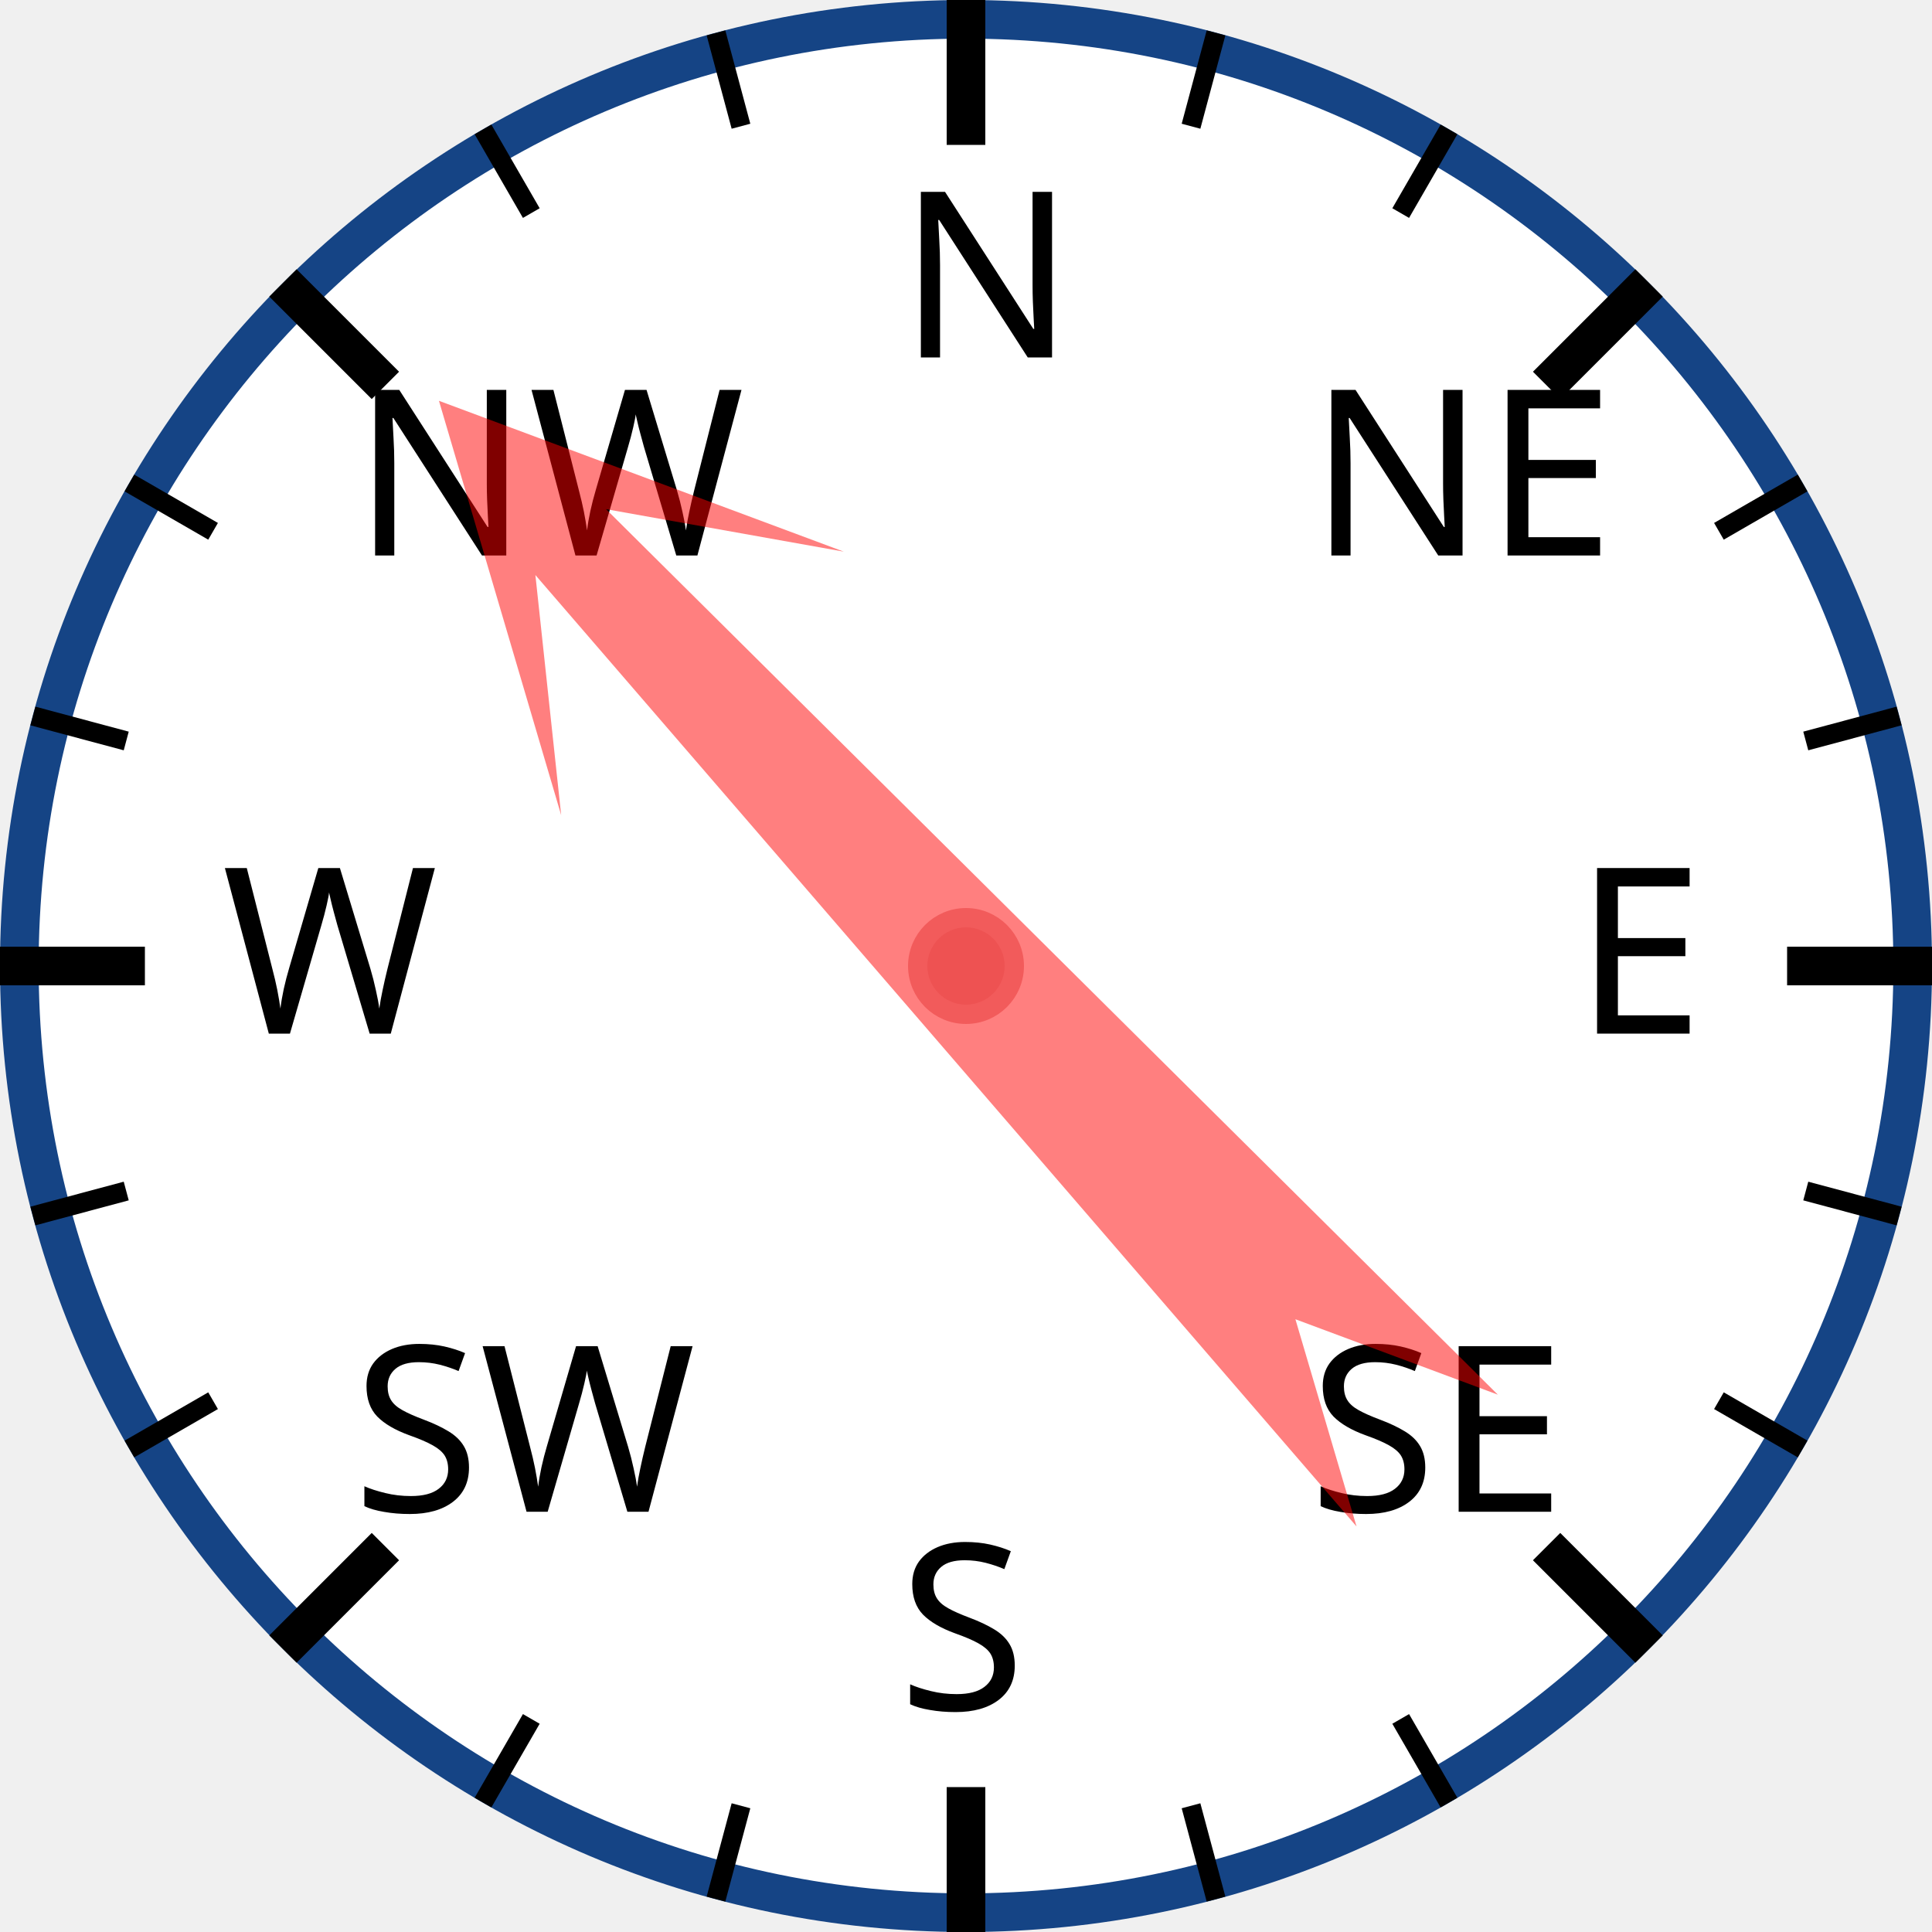
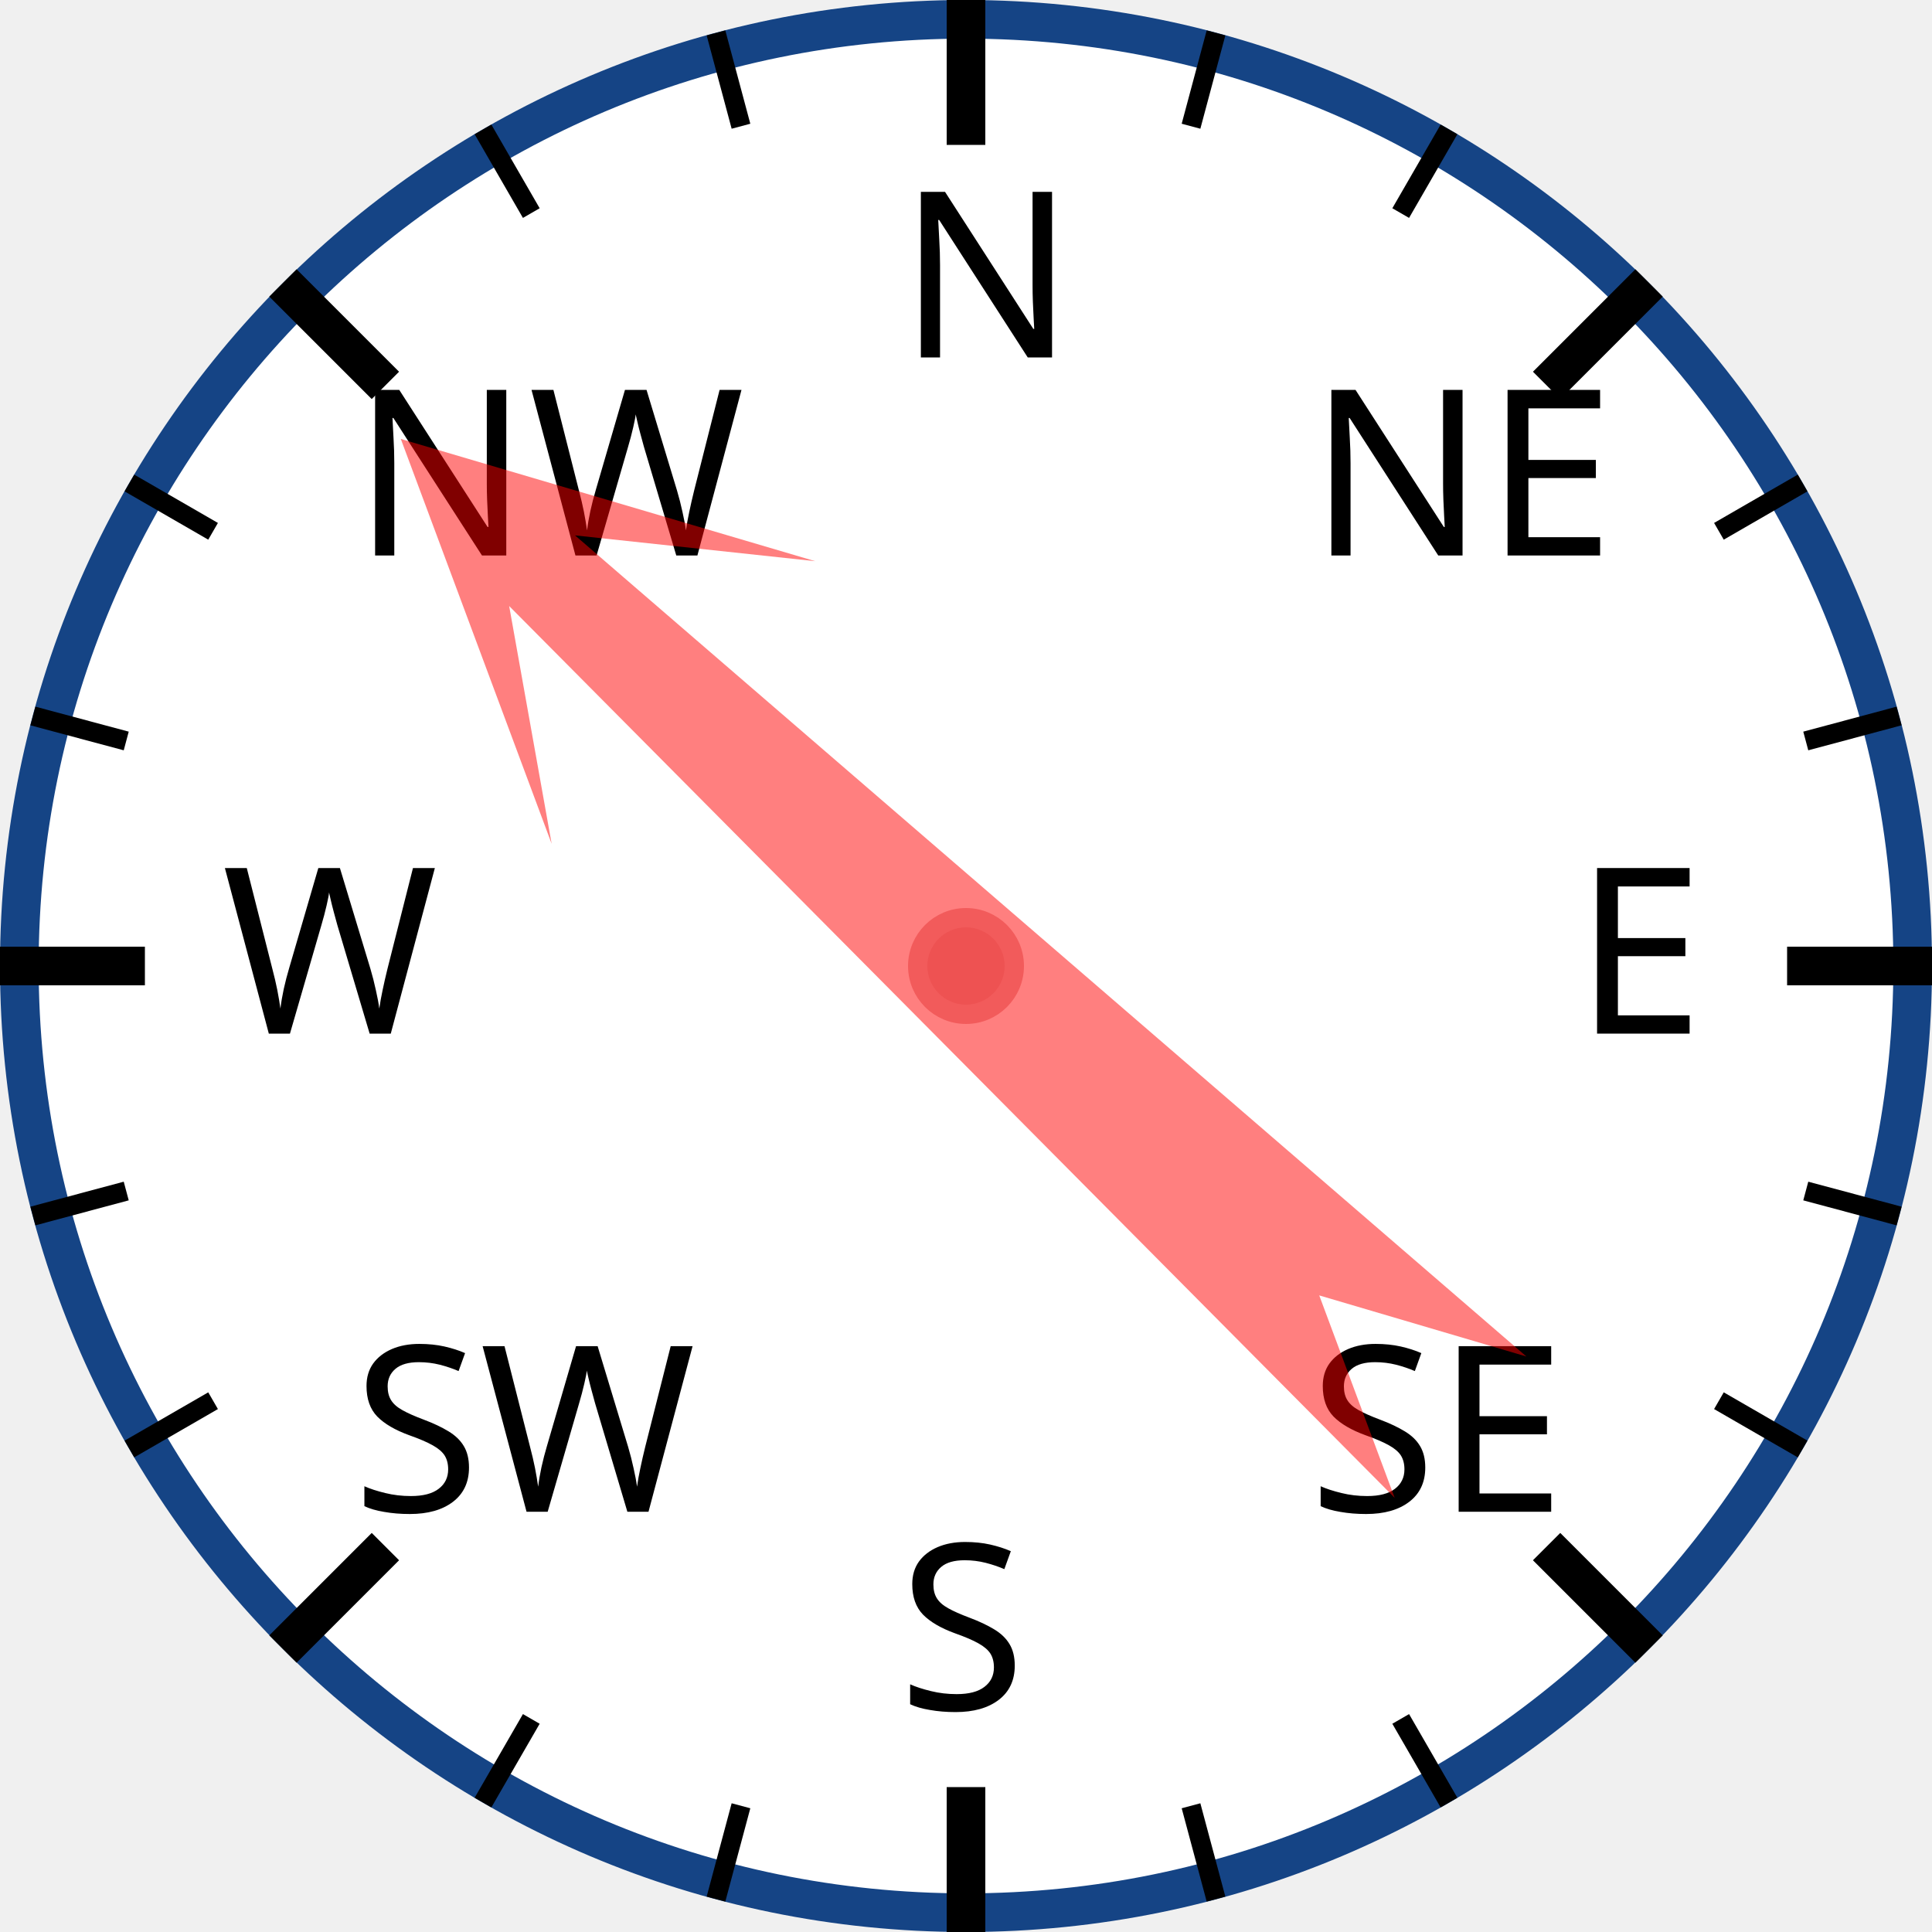
<svg xmlns="http://www.w3.org/2000/svg" width="120px" height="120px" viewBox="0 0 200 200">
  <circle cx="100" cy="100" r="98" style="fill: white; stroke: #154485; stroke-width: 4;" />
  <text x="93.0" y="37.0" style="font-family: sans-serif; font-size: 18pt;">N</text>
  <line x1="100.0" y1="0.0" x2="100.0" y2="15.0" style="stroke: black; stroke-width: 4;" />
  <line x1="74.118" y1="3.407" x2="76.706" y2="13.067" style="stroke: black; stroke-width: 2;" />
  <line x1="50" y1="13.397" x2="55" y2="22.058" style="stroke: black; stroke-width: 2;" />
  <text x="36.503" y="57.503" style="font-family: sans-serif; font-size: 18pt;">NW</text>
  <line x1="29.289" y1="29.289" x2="39.896" y2="39.896" style="stroke: black; stroke-width: 4;" />
  <line x1="13.397" y1="50" x2="22.058" y2="55" style="stroke: black; stroke-width: 2;" />
  <line x1="3.407" y1="74.118" x2="13.067" y2="76.706" style="stroke: black; stroke-width: 2;" />
  <text x="23.0" y="107.0" style="font-family: sans-serif; font-size: 18pt;">W</text>
  <line x1="0.0" y1="100.0" x2="15.0" y2="100.0" style="stroke: black; stroke-width: 4;" />
  <line x1="3.407" y1="125.882" x2="13.067" y2="123.294" style="stroke: black; stroke-width: 2;" />
  <line x1="13.397" y1="150" x2="22.058" y2="145" style="stroke: black; stroke-width: 2;" />
  <text x="36.503" y="156.497" style="font-family: sans-serif; font-size: 18pt;">SW</text>
  <line x1="29.289" y1="170.711" x2="39.896" y2="160.104" style="stroke: black; stroke-width: 4;" />
  <line x1="50" y1="186.603" x2="55" y2="177.942" style="stroke: black; stroke-width: 2;" />
  <line x1="74.118" y1="196.593" x2="76.706" y2="186.933" style="stroke: black; stroke-width: 2;" />
  <text x="93" y="177.0" style="font-family: sans-serif; font-size: 18pt;">S</text>
  <line x1="100" y1="200.0" x2="100" y2="185.0" style="stroke: black; stroke-width: 4;" />
  <line x1="125.882" y1="196.593" x2="123.294" y2="186.933" style="stroke: black; stroke-width: 2;" />
  <line x1="150.0" y1="186.603" x2="145.0" y2="177.942" style="stroke: black; stroke-width: 2;" />
  <text x="135.497" y="156.497" style="font-family: sans-serif; font-size: 18pt;">SE</text>
  <line x1="170.711" y1="170.711" x2="160.104" y2="160.104" style="stroke: black; stroke-width: 4;" />
  <line x1="186.603" y1="150" x2="177.942" y2="145" style="stroke: black; stroke-width: 2;" />
  <line x1="196.593" y1="125.882" x2="186.933" y2="123.294" style="stroke: black; stroke-width: 2;" />
  <text x="163.0" y="107" style="font-family: sans-serif; font-size: 18pt;">E</text>
  <line x1="200.0" y1="100" x2="185.0" y2="100" style="stroke: black; stroke-width: 4;" />
  <line x1="196.593" y1="74.118" x2="186.933" y2="76.706" style="stroke: black; stroke-width: 2;" />
  <line x1="186.603" y1="50" x2="177.942" y2="55" style="stroke: black; stroke-width: 2;" />
  <text x="135.497" y="57.503" style="font-family: sans-serif; font-size: 18pt;">NE</text>
  <line x1="170.711" y1="29.289" x2="160.104" y2="39.896" style="stroke: black; stroke-width: 4;" />
  <line x1="150" y1="13.397" x2="145" y2="22.058" style="stroke: black; stroke-width: 2;" />
  <line x1="125.882" y1="3.407" x2="123.294" y2="13.067" style="stroke: black; stroke-width: 2;" />
-   <polygon points="100 20 120 60 105 40 110 170 100 150 90 170 95 40 80 60" style="fill: red; fill-opacity: 0.5;" transform="rotate(317,100,100)" />
+   <polygon points="100 20 120 60 105 40 110 170 100 150 90 170 95 40 80 60" style="fill: red; fill-opacity: 0.5;" transform="rotate(313,100,100)" />
  <circle cx="100" cy="100" r="5" style="fill: #EE5252; stroke: #F25B5B; stroke-width: 2;" />
</svg>
